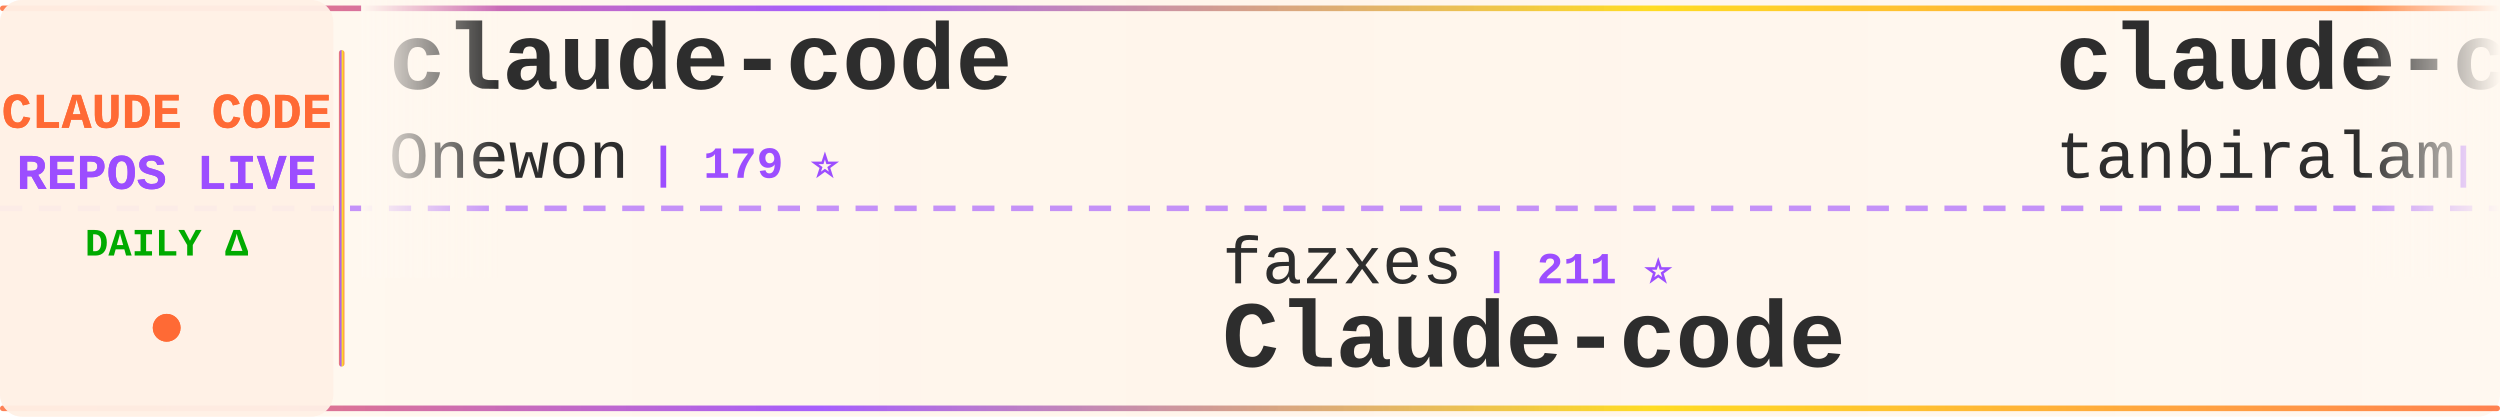
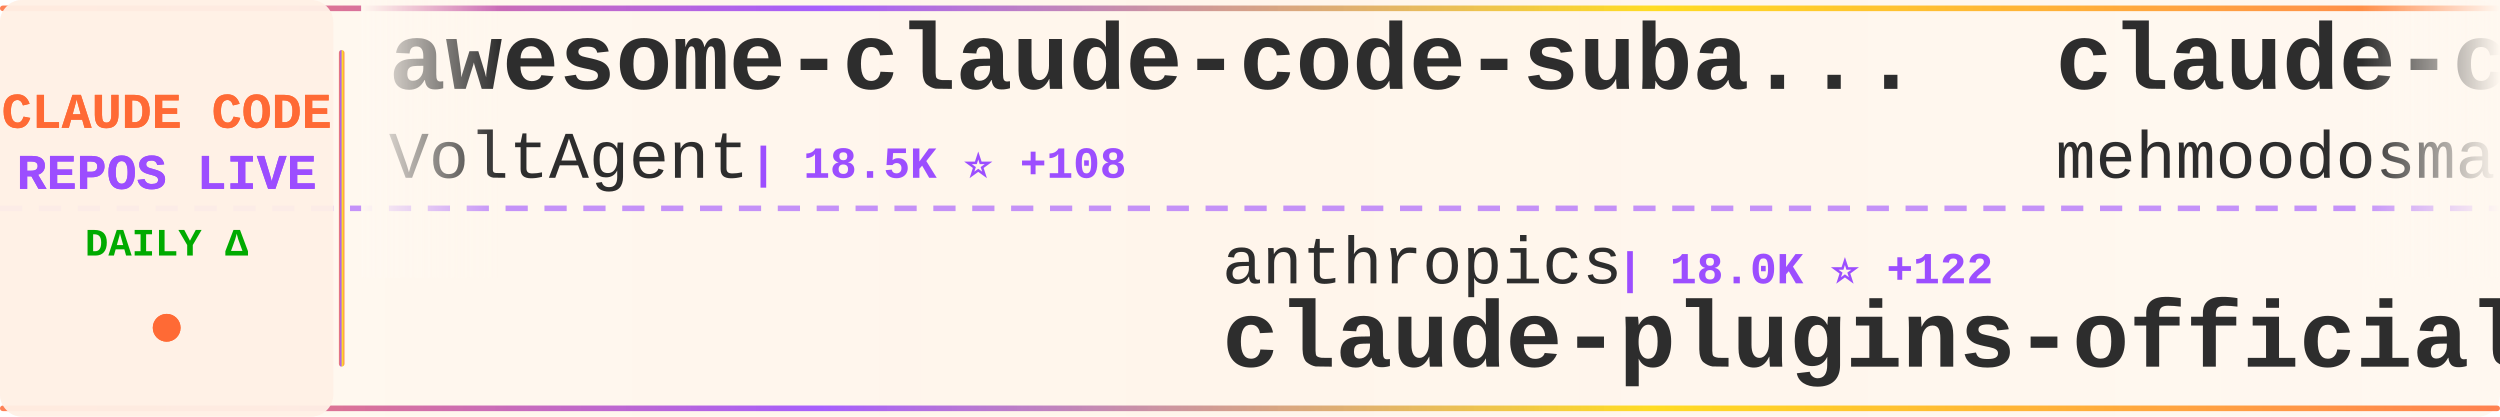
<svg xmlns="http://www.w3.org/2000/svg" width="900" height="150">
  <defs>
    <linearGradient id="tickerBg" x1="0%" y1="0%" x2="100%" y2="0%">
      <stop offset="0%" style="stop-color:#fff8f0;stop-opacity:0.98" />
      <stop offset="50%" style="stop-color:#fff5eb;stop-opacity:1" />
      <stop offset="100%" style="stop-color:#fff8f0;stop-opacity:0.98" />
    </linearGradient>
    <linearGradient id="borderGrad" x1="0%" y1="0%" x2="100%" y2="0%">
      <stop offset="0%" style="stop-color:#FF6B35;stop-opacity:0.85">
        <animate attributeName="stop-opacity" values="0.85;1;0.85" dur="2s" repeatCount="indefinite" />
      </stop>
      <stop offset="33%" style="stop-color:#9C4EFF;stop-opacity:0.9">
        <animate attributeName="stop-opacity" values="0.9;1;0.9" dur="2.2s" repeatCount="indefinite" />
      </stop>
      <stop offset="66%" style="stop-color:#FFD700;stop-opacity:0.85">
        <animate attributeName="stop-opacity" values="0.85;1;0.85" dur="1.8s" repeatCount="indefinite" />
      </stop>
      <stop offset="100%" style="stop-color:#FF6B35;stop-opacity:0.85">
        <animate attributeName="stop-opacity" values="0.85;1;0.85" dur="2s" repeatCount="indefinite" />
      </stop>
    </linearGradient>
    <filter id="textGlow">
      <feGaussianBlur stdDeviation="0.15" result="coloredBlur" />
      <feMerge>
        <feMergeNode in="coloredBlur" />
        <feMergeNode in="SourceGraphic" />
      </feMerge>
    </filter>
    <filter id="metricGlow">
      <feGaussianBlur stdDeviation="0.2" result="coloredBlur" />
      <feMerge>
        <feMergeNode in="coloredBlur" />
        <feMergeNode in="SourceGraphic" />
      </feMerge>
    </filter>
    <linearGradient id="leftFade" x1="0%" y1="0%" x2="100%" y2="0%">
      <stop offset="0%" style="stop-color:#fff8f0;stop-opacity:1" />
      <stop offset="100%" style="stop-color:#fff8f0;stop-opacity:0" />
    </linearGradient>
    <linearGradient id="rightFade" x1="0%" y1="0%" x2="100%" y2="0%">
      <stop offset="0%" style="stop-color:#fff8f0;stop-opacity:0" />
      <stop offset="100%" style="stop-color:#fff8f0;stop-opacity:1" />
    </linearGradient>
  </defs>
  <rect width="900" height="150" fill="url(#tickerBg)" rx="8" />
  <rect x="0" y="2" width="900" height="2" fill="url(#borderGrad)" rx="1" />
  <rect x="0" y="146" width="900" height="2" fill="url(#borderGrad)" rx="1" />
  <line x1="0" y1="75" x2="900" y2="75" stroke="#9C4EFF" stroke-width="2" stroke-dasharray="8 6" opacity="0.6" />
  <rect x="0" y="0" width="120" height="150" fill="#fff0e6" opacity="0.95" rx="8" />
  <text x="60" y="46" font-family="'Courier New', monospace" font-size="18" font-weight="bold" fill="#FF6B35" text-anchor="middle" filter="url(#textGlow)">
    CLAUDE CODE
  </text>
  <text x="60" y="68" font-family="'Courier New', monospace" font-size="18" font-weight="bold" fill="#9C4EFF" text-anchor="middle" filter="url(#textGlow)">
    REPOS LIVE
  </text>
  <text x="60" y="92" font-family="'Courier New', monospace" font-size="14" font-weight="bold" fill="#00aa00" text-anchor="middle">
    DAILY Δ
  </text>
  <circle cx="60" cy="118" r="5" fill="#FF6B35" filter="url(#metricGlow)">
    <animate attributeName="r" values="4;6;4" dur="1.5s" repeatCount="indefinite" />
    <animate attributeName="opacity" values="0.6;1;0.6" dur="1.5s" repeatCount="indefinite" />
  </circle>
  <rect x="122" y="18" width="2" height="114" fill="url(#borderGrad)" rx="1" />
  <clipPath id="tickerClip">
    <rect x="130" y="0" width="770" height="150" />
  </clipPath>
  <g clip-path="url(#tickerClip)">
    <g id="tickerItems">
      <animateTransform attributeName="transform" attributeType="XML" type="translate" from="0 0" to="-3000 0" dur="54s" repeatCount="indefinite" />
      <g transform="translate(0, 0)">
-         <text x="140" y="32" font-family="'Courier New', monospace" font-size="34" font-weight="bold" fill="#2d2d2d">claude-code</text>
-         <text x="140" y="64" font-family="'Courier New', monospace" font-size="24" font-weight="normal" fill="#2d2d2d" opacity="1.0">Onewon</text>
-         <text x="234" y="64" font-family="'Courier New', monospace" font-size="16" font-weight="bold" fill="#9C4EFF"> | 179 ⭐</text>
+         <text x="140" y="32" font-family="'Courier New', monospace" font-size="34" font-weight="bold" fill="#2d2d2d">awesome-claude-code-suba...</text>
+         <text x="140" y="64" font-family="'Courier New', monospace" font-size="24" font-weight="normal" fill="#2d2d2d" opacity="1.0">VoltAgent</text>
+         <text x="270" y="64" font-family="'Courier New', monospace" font-size="16" font-weight="bold" fill="#9C4EFF"> | 18.5K ⭐ +108</text>
      </g>
      <g transform="translate(300, 0)">
-         <text x="140" y="102" font-family="'Courier New', monospace" font-size="24" font-weight="normal" fill="#2d2d2d" opacity="1.0">fazxes</text>
-         <text x="234" y="102" font-family="'Courier New', monospace" font-size="16" font-weight="bold" fill="#9C4EFF"> | 211 ⭐</text>
-         <text x="140" y="132" font-family="'Courier New', monospace" font-size="34" font-weight="bold" fill="#2d2d2d">Claude-code</text>
+         <text x="140" y="102" font-family="'Courier New', monospace" font-size="24" font-weight="normal" fill="#2d2d2d" opacity="1.0">anthropics</text>
+         <text x="282" y="102" font-family="'Courier New', monospace" font-size="16" font-weight="bold" fill="#9C4EFF"> | 18.0K ⭐ +122</text>
+         <text x="140" y="132" font-family="'Courier New', monospace" font-size="34" font-weight="bold" fill="#2d2d2d">claude-plugins-official</text>
      </g>
      <g transform="translate(600, 0)">
        <text x="140" y="32" font-family="'Courier New', monospace" font-size="34" font-weight="bold" fill="#2d2d2d">claude-code</text>
-         <text x="140" y="64" font-family="'Courier New', monospace" font-size="24" font-weight="normal" fill="#2d2d2d" opacity="1.0">tanbiralam</text>
-         <text x="282" y="64" font-family="'Courier New', monospace" font-size="16" font-weight="bold" fill="#9C4EFF"> | 1.6K ⭐ +6</text>
+         <text x="140" y="64" font-family="'Courier New', monospace" font-size="24" font-weight="normal" fill="#2d2d2d" opacity="1.0">mehmoodosman</text>
+         <text x="306" y="64" font-family="'Courier New', monospace" font-size="16" font-weight="bold" fill="#9C4EFF"> | 167 ⭐</text>
      </g>
      <g transform="translate(900, 0)">
-         <text x="140" y="102" font-family="'Courier New', monospace" font-size="24" font-weight="normal" fill="#2d2d2d" opacity="1.0">anthropics</text>
-         <text x="282" y="102" font-family="'Courier New', monospace" font-size="16" font-weight="bold" fill="#9C4EFF"> | 7.3K ⭐ +16</text>
-         <text x="140" y="132" font-family="'Courier New', monospace" font-size="34" font-weight="bold" fill="#2d2d2d">claude-code-action</text>
+         <text x="140" y="102" font-family="'Courier New', monospace" font-size="24" font-weight="normal" fill="#2d2d2d" opacity="1.0">OneRedOak</text>
+         <text x="270" y="102" font-family="'Courier New', monospace" font-size="16" font-weight="bold" fill="#9C4EFF"> | 3.8K ⭐</text>
+         <text x="140" y="132" font-family="'Courier New', monospace" font-size="34" font-weight="bold" fill="#2d2d2d">claude-code-workflows</text>
      </g>
      <g transform="translate(1200, 0)">
-         <text x="140" y="32" font-family="'Courier New', monospace" font-size="34" font-weight="bold" fill="#2d2d2d">claude-code-settings</text>
-         <text x="140" y="64" font-family="'Courier New', monospace" font-size="24" font-weight="normal" fill="#2d2d2d" opacity="1.0">feiskyer</text>
-         <text x="258" y="64" font-family="'Courier New', monospace" font-size="16" font-weight="bold" fill="#9C4EFF"> | 1.5K ⭐ +3</text>
+         <text x="140" y="32" font-family="'Courier New', monospace" font-size="34" font-weight="bold" fill="#2d2d2d">claude-code-hub</text>
+         <text x="140" y="64" font-family="'Courier New', monospace" font-size="24" font-weight="normal" fill="#2d2d2d" opacity="1.0">ding113</text>
+         <text x="246" y="64" font-family="'Courier New', monospace" font-size="16" font-weight="bold" fill="#9C4EFF"> | 2.7K ⭐ +6</text>
      </g>
      <g transform="translate(1500, 0)">
-         <text x="140" y="102" font-family="'Courier New', monospace" font-size="24" font-weight="normal" fill="#2d2d2d" opacity="1.0">Hyper66666</text>
-         <text x="282" y="102" font-family="'Courier New', monospace" font-size="16" font-weight="bold" fill="#9C4EFF"> | 213 ⭐</text>
-         <text x="140" y="132" font-family="'Courier New', monospace" font-size="34" font-weight="bold" fill="#2d2d2d">claude-code-sourcemap</text>
+         <text x="140" y="102" font-family="'Courier New', monospace" font-size="24" font-weight="normal" fill="#2d2d2d" opacity="1.0">alirezarezvani</text>
+         <text x="330" y="102" font-family="'Courier New', monospace" font-size="16" font-weight="bold" fill="#9C4EFF"> | 12.8K ⭐ +113</text>
+         <text x="140" y="132" font-family="'Courier New', monospace" font-size="34" font-weight="bold" fill="#2d2d2d">claude-skills</text>
      </g>
      <g transform="translate(1800, 0)">
-         <text x="140" y="32" font-family="'Courier New', monospace" font-size="34" font-weight="bold" fill="#2d2d2d">learn-claude-code</text>
-         <text x="140" y="64" font-family="'Courier New', monospace" font-size="24" font-weight="normal" fill="#2d2d2d" opacity="1.0">shareAI-lab</text>
-         <text x="294" y="64" font-family="'Courier New', monospace" font-size="16" font-weight="bold" fill="#9C4EFF"> | 56.7K ⭐ +227</text>
+         <text x="140" y="32" font-family="'Courier New', monospace" font-size="34" font-weight="bold" fill="#2d2d2d">claude-code-prompts</text>
+         <text x="140" y="64" font-family="'Courier New', monospace" font-size="24" font-weight="normal" fill="#2d2d2d" opacity="1.0">repowise-dev</text>
+         <text x="306" y="64" font-family="'Courier New', monospace" font-size="16" font-weight="bold" fill="#9C4EFF"> | 972 ⭐ +7</text>
      </g>
      <g transform="translate(2100, 0)">
-         <text x="140" y="102" font-family="'Courier New', monospace" font-size="24" font-weight="normal" fill="#2d2d2d" opacity="1.0">chiragjoshi12</text>
-         <text x="318" y="102" font-family="'Courier New', monospace" font-size="16" font-weight="bold" fill="#9C4EFF"> | 195 ⭐ +1</text>
-         <text x="140" y="132" font-family="'Courier New', monospace" font-size="34" font-weight="bold" fill="#2d2d2d">claude-code</text>
+         <text x="140" y="102" font-family="'Courier New', monospace" font-size="24" font-weight="normal" fill="#2d2d2d" opacity="1.0">ChrisWiles</text>
+         <text x="282" y="102" font-family="'Courier New', monospace" font-size="16" font-weight="bold" fill="#9C4EFF"> | 5.8K ⭐ +3</text>
+         <text x="140" y="132" font-family="'Courier New', monospace" font-size="34" font-weight="bold" fill="#2d2d2d">claude-code-showcase</text>
      </g>
      <g transform="translate(2400, 0)">
-         <text x="140" y="32" font-family="'Courier New', monospace" font-size="34" font-weight="bold" fill="#2d2d2d">oh-my-claudecode</text>
-         <text x="140" y="64" font-family="'Courier New', monospace" font-size="24" font-weight="normal" fill="#2d2d2d" opacity="1.0">Yeachan-Heo</text>
-         <text x="294" y="64" font-family="'Courier New', monospace" font-size="16" font-weight="bold" fill="#9C4EFF"> | 31.4K ⭐ +146</text>
+         <text x="140" y="32" font-family="'Courier New', monospace" font-size="34" font-weight="bold" fill="#2d2d2d">claude-code</text>
+         <text x="140" y="64" font-family="'Courier New', monospace" font-size="24" font-weight="normal" fill="#2d2d2d" opacity="1.0">chiragjoshi12</text>
+         <text x="318" y="64" font-family="'Courier New', monospace" font-size="16" font-weight="bold" fill="#9C4EFF"> | 195 ⭐</text>
      </g>
      <g transform="translate(2700, 0)">
-         <text x="140" y="102" font-family="'Courier New', monospace" font-size="24" font-weight="normal" fill="#2d2d2d" opacity="1.0">lintsinghua</text>
-         <text x="294" y="102" font-family="'Courier New', monospace" font-size="16" font-weight="bold" fill="#9C4EFF"> | 3.0K ⭐ +13</text>
-         <text x="140" y="132" font-family="'Courier New', monospace" font-size="34" font-weight="bold" fill="#2d2d2d">claude-code-book</text>
+         <text x="140" y="102" font-family="'Courier New', monospace" font-size="24" font-weight="normal" fill="#2d2d2d" opacity="1.0">eyaltoledano</text>
+         <text x="306" y="102" font-family="'Courier New', monospace" font-size="16" font-weight="bold" fill="#9C4EFF"> | 26.9K ⭐ +38</text>
+         <text x="140" y="132" font-family="'Courier New', monospace" font-size="34" font-weight="bold" fill="#2d2d2d">claude-task-master</text>
      </g>
      <g transform="translate(3000, 0)">
-         <text x="140" y="32" font-family="'Courier New', monospace" font-size="34" font-weight="bold" fill="#2d2d2d">claude-code</text>
-         <text x="140" y="64" font-family="'Courier New', monospace" font-size="24" font-weight="normal" fill="#2d2d2d" opacity="1.0">Onewon</text>
-         <text x="234" y="64" font-family="'Courier New', monospace" font-size="16" font-weight="bold" fill="#9C4EFF"> | 179 ⭐</text>
+         <text x="140" y="32" font-family="'Courier New', monospace" font-size="34" font-weight="bold" fill="#2d2d2d">awesome-claude-code-suba...</text>
+         <text x="140" y="64" font-family="'Courier New', monospace" font-size="24" font-weight="normal" fill="#2d2d2d" opacity="1.0">VoltAgent</text>
+         <text x="270" y="64" font-family="'Courier New', monospace" font-size="16" font-weight="bold" fill="#9C4EFF"> | 18.5K ⭐ +108</text>
      </g>
      <g transform="translate(3300, 0)">
-         <text x="140" y="102" font-family="'Courier New', monospace" font-size="24" font-weight="normal" fill="#2d2d2d" opacity="1.0">fazxes</text>
-         <text x="234" y="102" font-family="'Courier New', monospace" font-size="16" font-weight="bold" fill="#9C4EFF"> | 211 ⭐</text>
-         <text x="140" y="132" font-family="'Courier New', monospace" font-size="34" font-weight="bold" fill="#2d2d2d">Claude-code</text>
+         <text x="140" y="102" font-family="'Courier New', monospace" font-size="24" font-weight="normal" fill="#2d2d2d" opacity="1.0">anthropics</text>
+         <text x="282" y="102" font-family="'Courier New', monospace" font-size="16" font-weight="bold" fill="#9C4EFF"> | 18.0K ⭐ +122</text>
+         <text x="140" y="132" font-family="'Courier New', monospace" font-size="34" font-weight="bold" fill="#2d2d2d">claude-plugins-official</text>
      </g>
      <g transform="translate(3600, 0)">
        <text x="140" y="32" font-family="'Courier New', monospace" font-size="34" font-weight="bold" fill="#2d2d2d">claude-code</text>
-         <text x="140" y="64" font-family="'Courier New', monospace" font-size="24" font-weight="normal" fill="#2d2d2d" opacity="1.0">tanbiralam</text>
-         <text x="282" y="64" font-family="'Courier New', monospace" font-size="16" font-weight="bold" fill="#9C4EFF"> | 1.6K ⭐ +6</text>
+         <text x="140" y="64" font-family="'Courier New', monospace" font-size="24" font-weight="normal" fill="#2d2d2d" opacity="1.0">mehmoodosman</text>
+         <text x="306" y="64" font-family="'Courier New', monospace" font-size="16" font-weight="bold" fill="#9C4EFF"> | 167 ⭐</text>
      </g>
      <g transform="translate(3900, 0)">
-         <text x="140" y="102" font-family="'Courier New', monospace" font-size="24" font-weight="normal" fill="#2d2d2d" opacity="1.0">anthropics</text>
-         <text x="282" y="102" font-family="'Courier New', monospace" font-size="16" font-weight="bold" fill="#9C4EFF"> | 7.3K ⭐ +16</text>
-         <text x="140" y="132" font-family="'Courier New', monospace" font-size="34" font-weight="bold" fill="#2d2d2d">claude-code-action</text>
+         <text x="140" y="102" font-family="'Courier New', monospace" font-size="24" font-weight="normal" fill="#2d2d2d" opacity="1.0">OneRedOak</text>
+         <text x="270" y="102" font-family="'Courier New', monospace" font-size="16" font-weight="bold" fill="#9C4EFF"> | 3.8K ⭐</text>
+         <text x="140" y="132" font-family="'Courier New', monospace" font-size="34" font-weight="bold" fill="#2d2d2d">claude-code-workflows</text>
      </g>
    </g>
  </g>
  <rect x="130" y="0" width="50" height="100" fill="url(#leftFade)" />
  <rect x="850" y="0" width="50" height="100" fill="url(#rightFade)" />
</svg>
